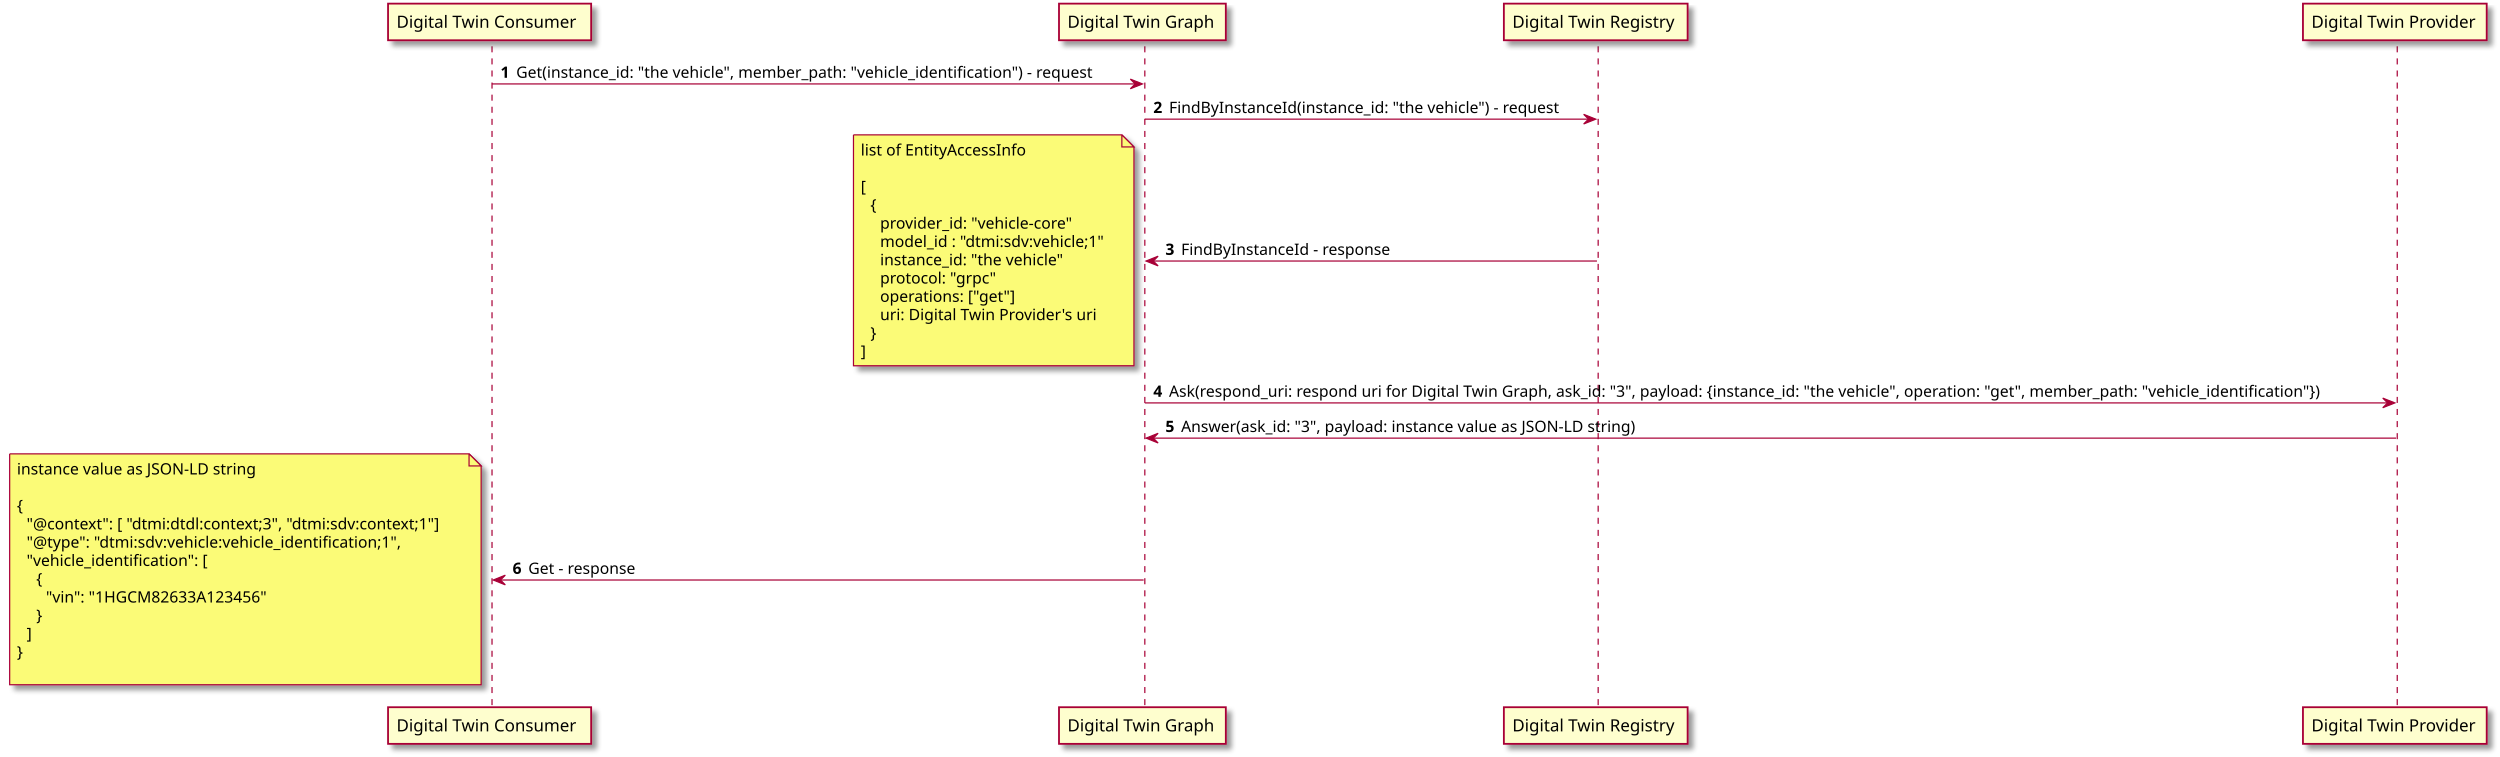
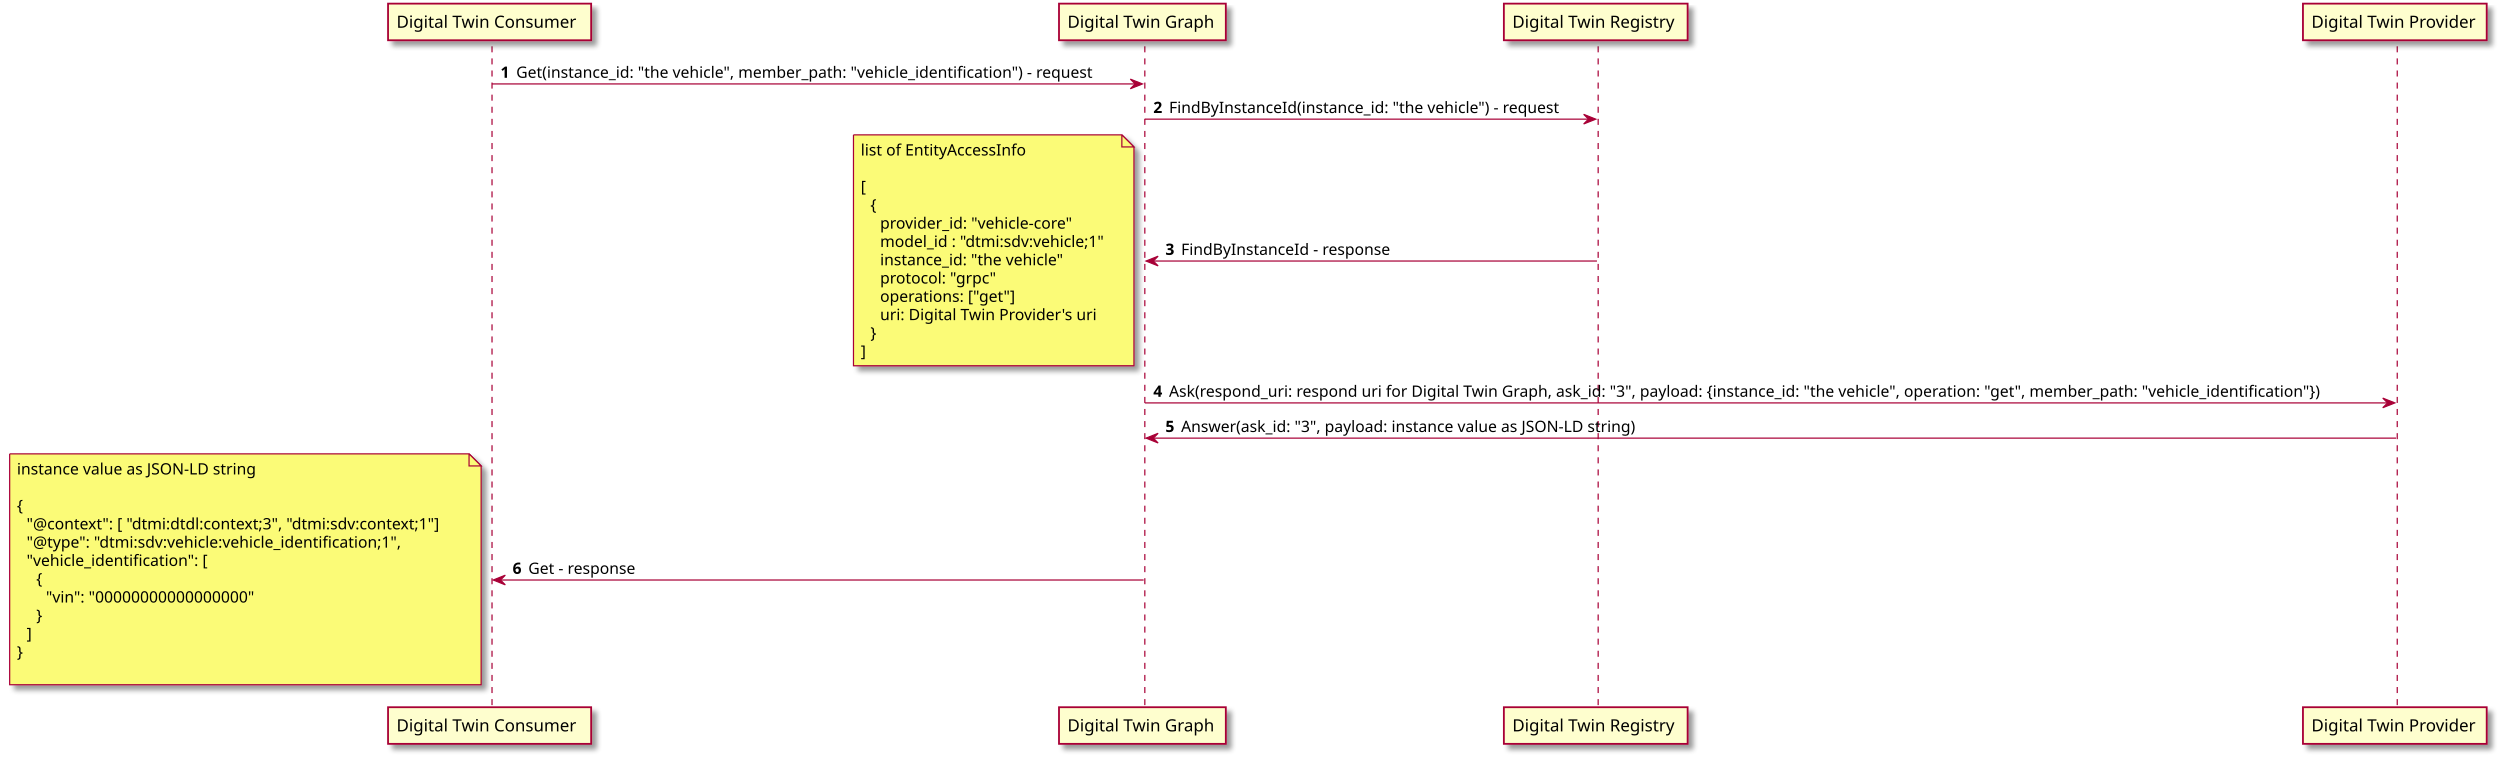
<svg xmlns="http://www.w3.org/2000/svg" contentScriptType="application/ecmascript" contentStyleType="text/css" height="626px" preserveAspectRatio="none" style="width:2068px;height:626px;background:#FEFEFE;" version="1.1" viewBox="0 0 2068 626" width="2068px" zoomAndPan="magnify">
  <defs>
-     <filter height="300%" id="fuvdklr45r531" width="300%" x="-1" y="-1">
+     <filter height="300%" id="f1xevx6q4v98j3" width="300%" x="-1" y="-1">
      <feGaussianBlur result="blurOut" stdDeviation="2.0" />
      <feColorMatrix in="blurOut" result="blurOut2" type="matrix" values="0 0 0 0 0 0 0 0 0 0 0 0 0 0 0 0 0 0 .4 0" />
      <feOffset dx="4.0" dy="4.0" in="blurOut2" result="blurOut3" />
      <feBlend in="SourceGraphic" in2="blurOut3" mode="normal" />
    </filter>
  </defs>
  <g>
    <line style="stroke: #A80036; stroke-width: 1.0; stroke-dasharray: 5.0,5.0;" x1="407" x2="407" y1="38.297" y2="586.016" />
    <line style="stroke: #A80036; stroke-width: 1.0; stroke-dasharray: 5.0,5.0;" x1="947" x2="947" y1="38.297" y2="586.016" />
    <line style="stroke: #A80036; stroke-width: 1.0; stroke-dasharray: 5.0,5.0;" x1="1322" x2="1322" y1="38.297" y2="586.016" />
    <line style="stroke: #A80036; stroke-width: 1.0; stroke-dasharray: 5.0,5.0;" x1="1983" x2="1983" y1="38.297" y2="586.016" />
-     <rect fill="#FEFECE" filter="url(#fuvdklr45r531)" height="30.297" style="stroke: #A80036; stroke-width: 1.5;" width="168" x="321" y="3" />
+     <rect fill="#FEFECE" filter="url(#f1xevx6q4v98j3)" height="30.297" style="stroke: #A80036; stroke-width: 1.5;" width="168" x="321" y="3" />
    <text fill="#000000" font-family="sans-serif" font-size="14" lengthAdjust="spacingAndGlyphs" textLength="154" x="328" y="22.995">Digital Twin Consumer</text>
-     <rect fill="#FEFECE" filter="url(#fuvdklr45r531)" height="30.297" style="stroke: #A80036; stroke-width: 1.5;" width="168" x="321" y="585.016" />
+     <rect fill="#FEFECE" filter="url(#f1xevx6q4v98j3)" height="30.297" style="stroke: #A80036; stroke-width: 1.5;" width="168" x="321" y="585.016" />
    <text fill="#000000" font-family="sans-serif" font-size="14" lengthAdjust="spacingAndGlyphs" textLength="154" x="328" y="605.011">Digital Twin Consumer</text>
-     <rect fill="#FEFECE" filter="url(#fuvdklr45r531)" height="30.297" style="stroke: #A80036; stroke-width: 1.5;" width="138" x="876" y="3" />
+     <rect fill="#FEFECE" filter="url(#f1xevx6q4v98j3)" height="30.297" style="stroke: #A80036; stroke-width: 1.5;" width="138" x="876" y="3" />
    <text fill="#000000" font-family="sans-serif" font-size="14" lengthAdjust="spacingAndGlyphs" textLength="124" x="883" y="22.995">Digital Twin Graph</text>
-     <rect fill="#FEFECE" filter="url(#fuvdklr45r531)" height="30.297" style="stroke: #A80036; stroke-width: 1.5;" width="138" x="876" y="585.016" />
+     <rect fill="#FEFECE" filter="url(#f1xevx6q4v98j3)" height="30.297" style="stroke: #A80036; stroke-width: 1.5;" width="138" x="876" y="585.016" />
    <text fill="#000000" font-family="sans-serif" font-size="14" lengthAdjust="spacingAndGlyphs" textLength="124" x="883" y="605.011">Digital Twin Graph</text>
-     <rect fill="#FEFECE" filter="url(#fuvdklr45r531)" height="30.297" style="stroke: #A80036; stroke-width: 1.5;" width="152" x="1244" y="3" />
+     <rect fill="#FEFECE" filter="url(#f1xevx6q4v98j3)" height="30.297" style="stroke: #A80036; stroke-width: 1.5;" width="152" x="1244" y="3" />
    <text fill="#000000" font-family="sans-serif" font-size="14" lengthAdjust="spacingAndGlyphs" textLength="138" x="1251" y="22.995">Digital Twin Registry</text>
-     <rect fill="#FEFECE" filter="url(#fuvdklr45r531)" height="30.297" style="stroke: #A80036; stroke-width: 1.5;" width="152" x="1244" y="585.016" />
+     <rect fill="#FEFECE" filter="url(#f1xevx6q4v98j3)" height="30.297" style="stroke: #A80036; stroke-width: 1.5;" width="152" x="1244" y="585.016" />
    <text fill="#000000" font-family="sans-serif" font-size="14" lengthAdjust="spacingAndGlyphs" textLength="138" x="1251" y="605.011">Digital Twin Registry</text>
-     <rect fill="#FEFECE" filter="url(#fuvdklr45r531)" height="30.297" style="stroke: #A80036; stroke-width: 1.5;" width="152" x="1905" y="3" />
+     <rect fill="#FEFECE" filter="url(#f1xevx6q4v98j3)" height="30.297" style="stroke: #A80036; stroke-width: 1.5;" width="152" x="1905" y="3" />
    <text fill="#000000" font-family="sans-serif" font-size="14" lengthAdjust="spacingAndGlyphs" textLength="138" x="1912" y="22.995">Digital Twin Provider</text>
-     <rect fill="#FEFECE" filter="url(#fuvdklr45r531)" height="30.297" style="stroke: #A80036; stroke-width: 1.5;" width="152" x="1905" y="585.016" />
+     <rect fill="#FEFECE" filter="url(#f1xevx6q4v98j3)" height="30.297" style="stroke: #A80036; stroke-width: 1.5;" width="152" x="1905" y="585.016" />
    <text fill="#000000" font-family="sans-serif" font-size="14" lengthAdjust="spacingAndGlyphs" textLength="138" x="1912" y="605.011">Digital Twin Provider</text>
    <polygon fill="#A80036" points="935,65.43,945,69.43,935,73.43,939,69.43" style="stroke: #A80036; stroke-width: 1.0;" />
    <line style="stroke: #A80036; stroke-width: 1.0;" x1="407" x2="941" y1="69.43" y2="69.43" />
    <text fill="#000000" font-family="sans-serif" font-size="13" font-weight="bold" lengthAdjust="spacingAndGlyphs" textLength="9" x="414" y="64.364">1</text>
    <text fill="#000000" font-family="sans-serif" font-size="13" lengthAdjust="spacingAndGlyphs" textLength="503" x="427" y="64.364">Get(instance_id: "the vehicle", member_path: "vehicle_identification") - request</text>
    <polygon fill="#A80036" points="1310,94.562,1320,98.562,1310,102.562,1314,98.562" style="stroke: #A80036; stroke-width: 1.0;" />
    <line style="stroke: #A80036; stroke-width: 1.0;" x1="947" x2="1316" y1="98.562" y2="98.562" />
    <text fill="#000000" font-family="sans-serif" font-size="13" font-weight="bold" lengthAdjust="spacingAndGlyphs" textLength="9" x="954" y="93.497">2</text>
    <text fill="#000000" font-family="sans-serif" font-size="13" lengthAdjust="spacingAndGlyphs" textLength="338" x="967" y="93.497">FindByInstanceId(instance_id: "the vehicle") - request</text>
    <polygon fill="#A80036" points="958,211.926,948,215.926,958,219.926,954,215.926" style="stroke: #A80036; stroke-width: 1.0;" />
    <line style="stroke: #A80036; stroke-width: 1.0;" x1="952" x2="1321" y1="215.926" y2="215.926" />
    <text fill="#000000" font-family="sans-serif" font-size="13" font-weight="bold" lengthAdjust="spacingAndGlyphs" textLength="9" x="964" y="210.86">3</text>
    <text fill="#000000" font-family="sans-serif" font-size="13" lengthAdjust="spacingAndGlyphs" textLength="179" x="977" y="210.86">FindByInstanceId - response</text>
-     <path d="M706,111.562 L706,302.562 L938,302.562 L938,121.562 L928,111.562 L706,111.562 " fill="#FBFB77" filter="url(#fuvdklr45r531)" style="stroke: #A80036; stroke-width: 1.0;" />
+     <path d="M706,111.562 L706,302.562 L938,302.562 L938,121.562 L928,111.562 L706,111.562 " fill="#FBFB77" filter="url(#f1xevx6q4v98j3)" style="stroke: #A80036; stroke-width: 1.0;" />
    <path d="M928,111.562 L928,121.562 L938,121.562 L928,111.562 " fill="#FBFB77" style="stroke: #A80036; stroke-width: 1.0;" />
    <text fill="#000000" font-family="sans-serif" font-size="13" lengthAdjust="spacingAndGlyphs" textLength="142" x="712" y="128.629">list of EntityAccessInfo</text>
    <text fill="#000000" font-family="sans-serif" font-size="13" lengthAdjust="spacingAndGlyphs" textLength="0" x="716" y="143.762" />
    <text fill="#000000" font-family="sans-serif" font-size="13" lengthAdjust="spacingAndGlyphs" textLength="5" x="712" y="158.895">[</text>
    <text fill="#000000" font-family="sans-serif" font-size="13" lengthAdjust="spacingAndGlyphs" textLength="8" x="720" y="174.028">{</text>
    <text fill="#000000" font-family="sans-serif" font-size="13" lengthAdjust="spacingAndGlyphs" textLength="165" x="728" y="189.161">provider_id: "vehicle-core"</text>
    <text fill="#000000" font-family="sans-serif" font-size="13" lengthAdjust="spacingAndGlyphs" textLength="195" x="728" y="204.293">model_id : "dtmi:sdv:vehicle;1"</text>
    <text fill="#000000" font-family="sans-serif" font-size="13" lengthAdjust="spacingAndGlyphs" textLength="159" x="728" y="219.426">instance_id: "the vehicle"</text>
    <text fill="#000000" font-family="sans-serif" font-size="13" lengthAdjust="spacingAndGlyphs" textLength="98" x="728" y="234.559">protocol: "grpc"</text>
    <text fill="#000000" font-family="sans-serif" font-size="13" lengthAdjust="spacingAndGlyphs" textLength="117" x="728" y="249.692">operations: ["get"]</text>
    <text fill="#000000" font-family="sans-serif" font-size="13" lengthAdjust="spacingAndGlyphs" textLength="181" x="728" y="264.825">uri: Digital Twin Provider's uri</text>
    <text fill="#000000" font-family="sans-serif" font-size="13" lengthAdjust="spacingAndGlyphs" textLength="8" x="720" y="279.957">}</text>
    <text fill="#000000" font-family="sans-serif" font-size="13" lengthAdjust="spacingAndGlyphs" textLength="5" x="712" y="295.09">]</text>
    <polygon fill="#A80036" points="1971,329.289,1981,333.289,1971,337.289,1975,333.289" style="stroke: #A80036; stroke-width: 1.0;" />
    <line style="stroke: #A80036; stroke-width: 1.0;" x1="947" x2="1977" y1="333.289" y2="333.289" />
    <text fill="#000000" font-family="sans-serif" font-size="13" font-weight="bold" lengthAdjust="spacingAndGlyphs" textLength="9" x="954" y="328.223">4</text>
    <text fill="#000000" font-family="sans-serif" font-size="13" lengthAdjust="spacingAndGlyphs" textLength="999" x="967" y="328.223">Ask(respond_uri: respond uri for Digital Twin Graph, ask_id: "3", payload: {instance_id: "the vehicle", operation: "get", member_path: "vehicle_identification"})</text>
    <polygon fill="#A80036" points="958,358.422,948,362.422,958,366.422,954,362.422" style="stroke: #A80036; stroke-width: 1.0;" />
    <line style="stroke: #A80036; stroke-width: 1.0;" x1="952" x2="1982" y1="362.422" y2="362.422" />
    <text fill="#000000" font-family="sans-serif" font-size="13" font-weight="bold" lengthAdjust="spacingAndGlyphs" textLength="9" x="964" y="357.356">5</text>
    <text fill="#000000" font-family="sans-serif" font-size="13" lengthAdjust="spacingAndGlyphs" textLength="397" x="977" y="357.356">Answer(ask_id: "3", payload: instance value as JSON-LD string)</text>
    <polygon fill="#A80036" points="418,475.785,408,479.785,418,483.785,414,479.785" style="stroke: #A80036; stroke-width: 1.0;" />
    <line style="stroke: #A80036; stroke-width: 1.0;" x1="412" x2="946" y1="479.785" y2="479.785" />
    <text fill="#000000" font-family="sans-serif" font-size="13" font-weight="bold" lengthAdjust="spacingAndGlyphs" textLength="9" x="424" y="474.719">6</text>
    <text fill="#000000" font-family="sans-serif" font-size="13" lengthAdjust="spacingAndGlyphs" textLength="95" x="437" y="474.719">Get - response</text>
-     <path d="M8,375.422 L8,566.422 L398,566.422 L398,385.422 L388,375.422 L8,375.422 " fill="#FBFB77" filter="url(#fuvdklr45r531)" style="stroke: #A80036; stroke-width: 1.0;" />
+     <path d="M8,375.422 L8,566.422 L398,566.422 L398,385.422 L388,375.422 L8,375.422 " fill="#FBFB77" filter="url(#f1xevx6q4v98j3)" style="stroke: #A80036; stroke-width: 1.0;" />
    <path d="M388,375.422 L388,385.422 L398,385.422 L388,375.422 " fill="#FBFB77" style="stroke: #A80036; stroke-width: 1.0;" />
    <text fill="#000000" font-family="sans-serif" font-size="13" lengthAdjust="spacingAndGlyphs" textLength="209" x="14" y="392.489">instance value as JSON-LD string</text>
    <text fill="#000000" font-family="sans-serif" font-size="13" lengthAdjust="spacingAndGlyphs" textLength="0" x="18" y="407.622" />
    <text fill="#000000" font-family="sans-serif" font-size="13" lengthAdjust="spacingAndGlyphs" textLength="8" x="14" y="422.754">{</text>
    <text fill="#000000" font-family="sans-serif" font-size="13" lengthAdjust="spacingAndGlyphs" textLength="361" x="22" y="437.887">"@context": [ "dtmi:dtdl:context;3", "dtmi:sdv:context;1"]</text>
    <text fill="#000000" font-family="sans-serif" font-size="13" lengthAdjust="spacingAndGlyphs" textLength="324" x="22" y="453.02">"@type": "dtmi:sdv:vehicle:vehicle_identification;1",</text>
    <text fill="#000000" font-family="sans-serif" font-size="13" lengthAdjust="spacingAndGlyphs" textLength="155" x="22" y="468.153">"vehicle_identification": [</text>
    <text fill="#000000" font-family="sans-serif" font-size="13" lengthAdjust="spacingAndGlyphs" textLength="8" x="30" y="483.286">{</text>
-     <text fill="#000000" font-family="sans-serif" font-size="13" lengthAdjust="spacingAndGlyphs" textLength="191" x="38" y="498.418">"vin": "1HGCM82633A123456"</text>
+     <text fill="#000000" font-family="sans-serif" font-size="13" lengthAdjust="spacingAndGlyphs" textLength="182" x="38" y="498.418">"vin": "00000000000000000"</text>
    <text fill="#000000" font-family="sans-serif" font-size="13" lengthAdjust="spacingAndGlyphs" textLength="8" x="30" y="513.551">}</text>
    <text fill="#000000" font-family="sans-serif" font-size="13" lengthAdjust="spacingAndGlyphs" textLength="5" x="22" y="528.684">]</text>
    <text fill="#000000" font-family="sans-serif" font-size="13" lengthAdjust="spacingAndGlyphs" textLength="8" x="14" y="543.817">}</text>
    <text fill="#000000" font-family="sans-serif" font-size="13" lengthAdjust="spacingAndGlyphs" textLength="0" x="18" y="558.95" />
  </g>
</svg>
